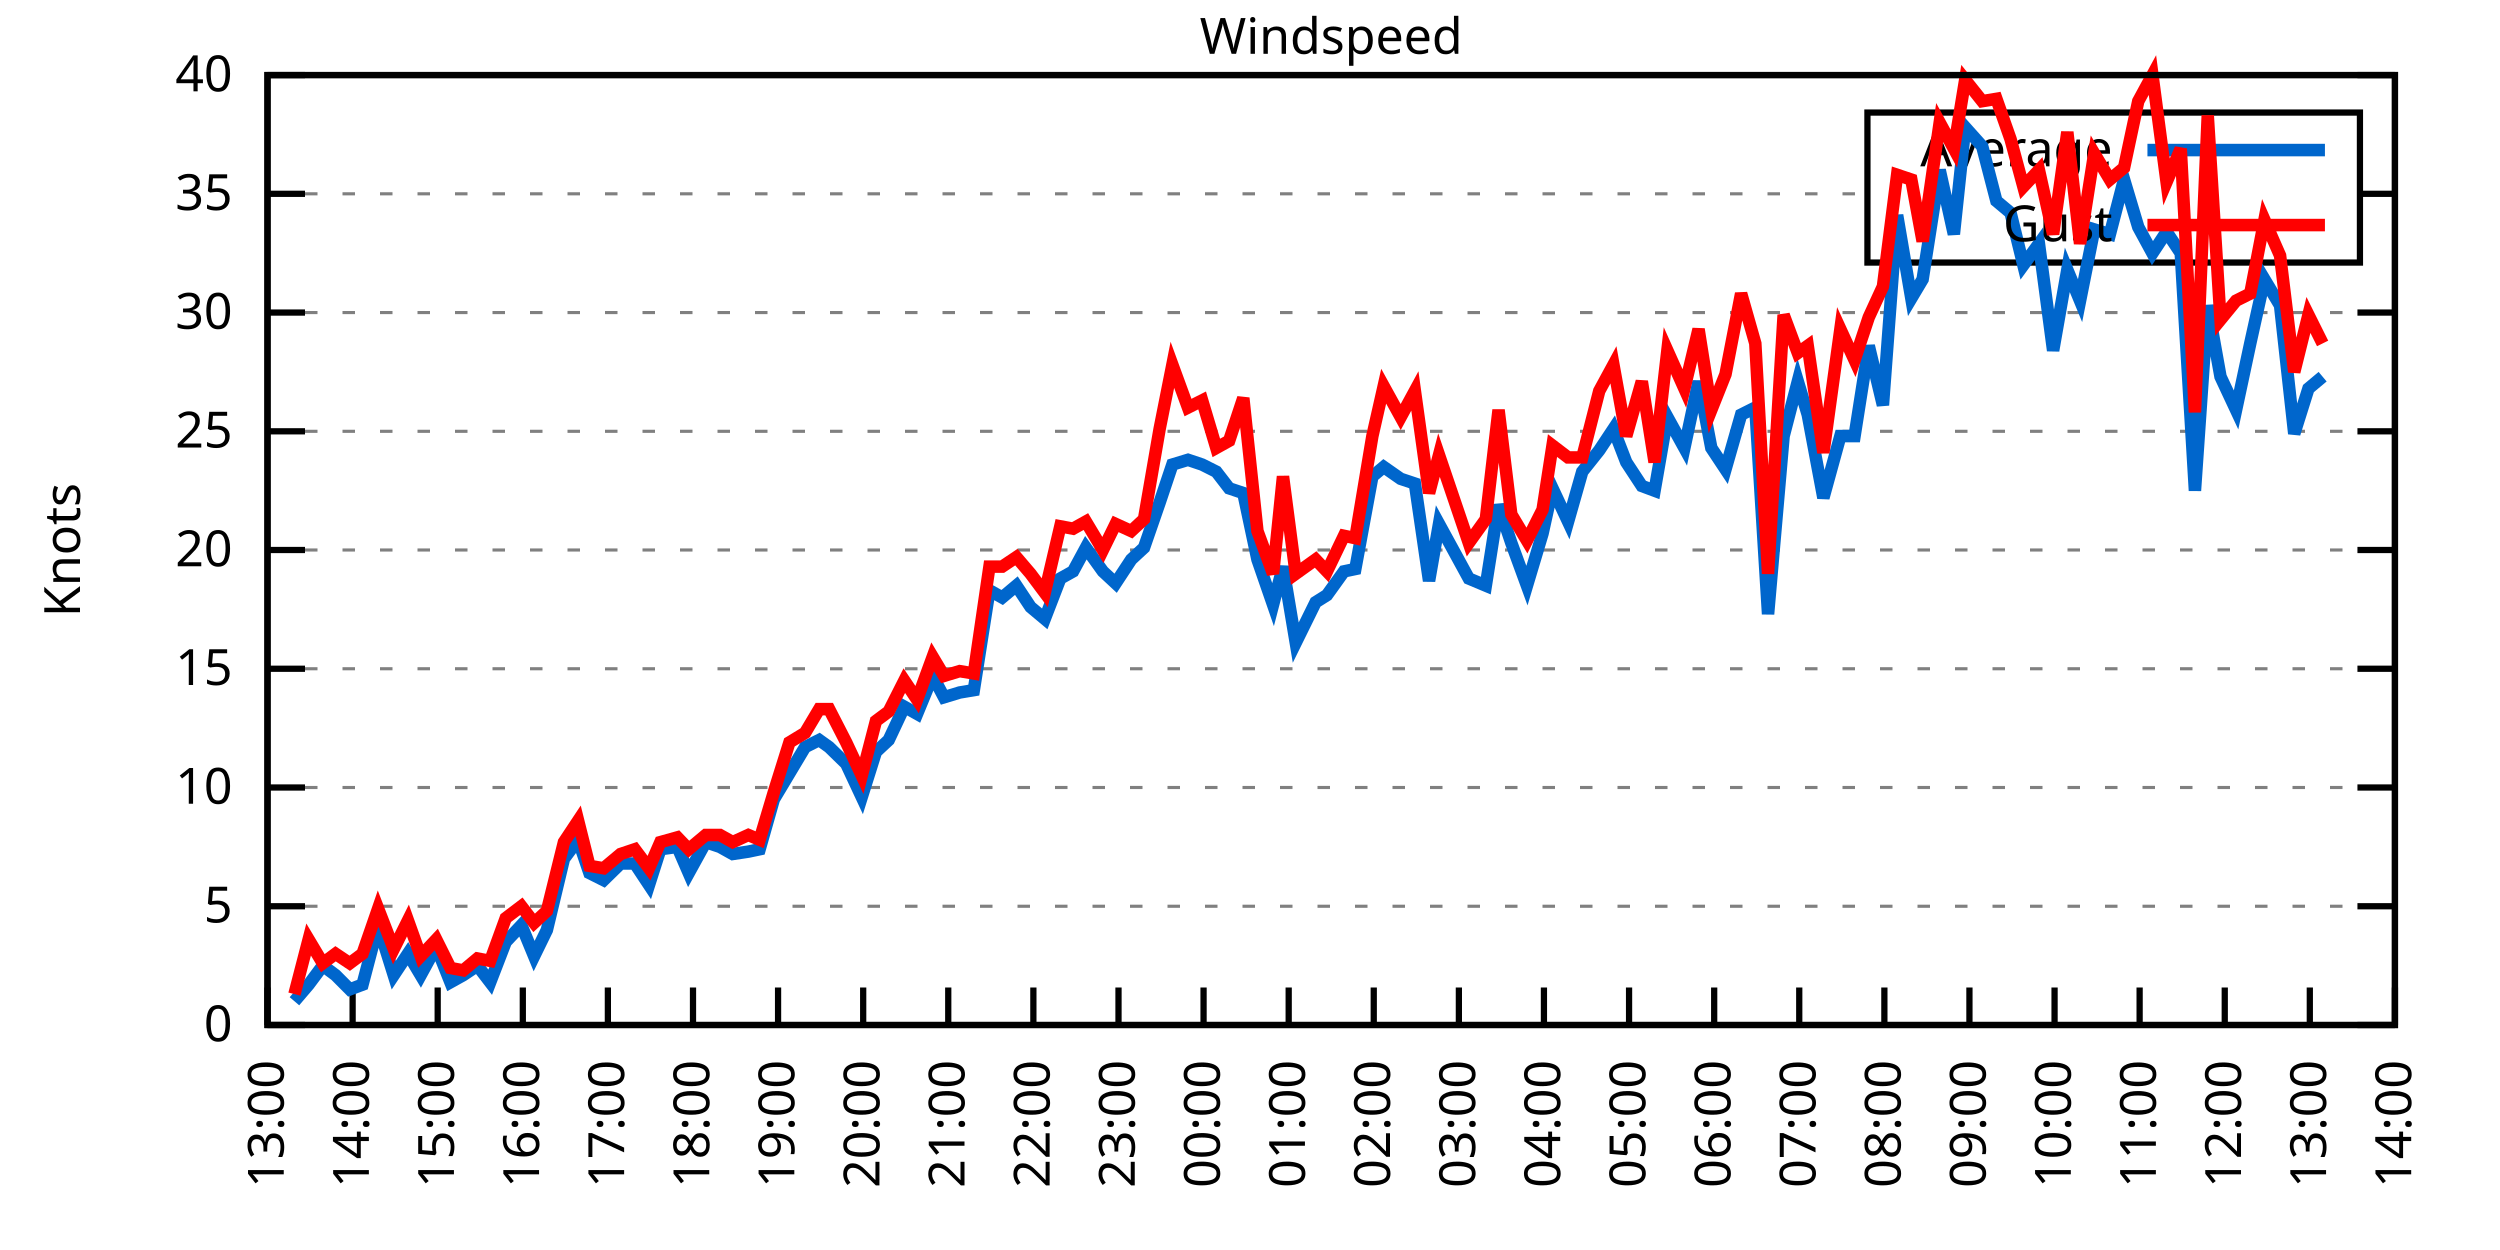
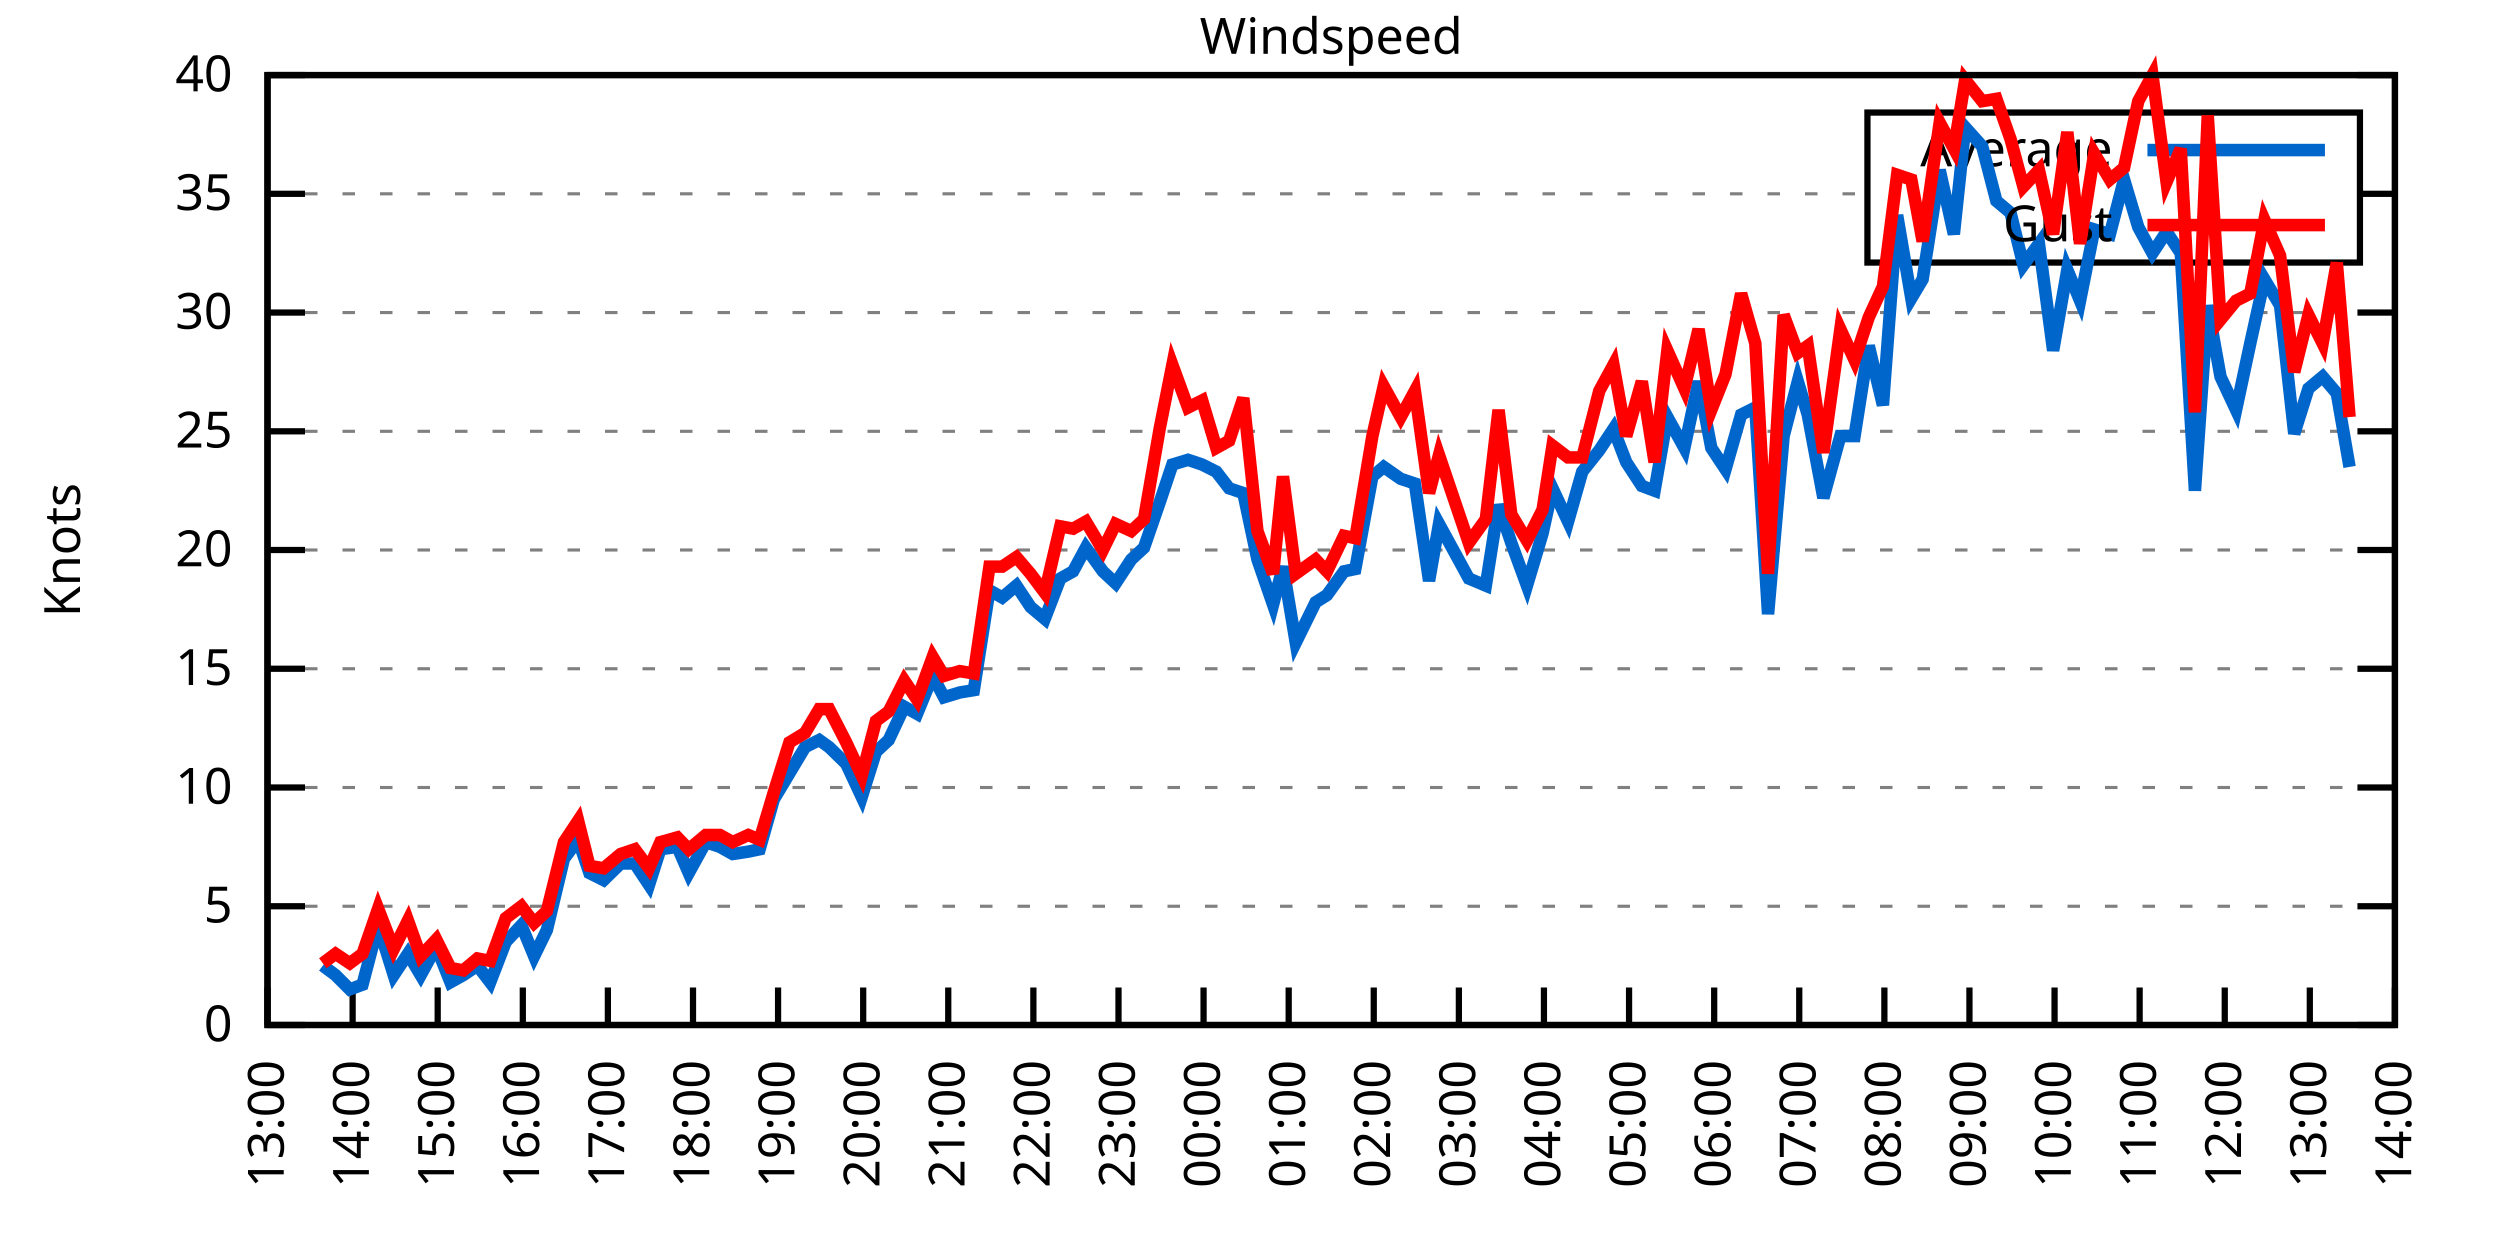
<svg xmlns="http://www.w3.org/2000/svg" xmlns:xlink="http://www.w3.org/1999/xlink" width="400" height="200" viewBox="0 0 400 200">
  <g id="gnuplot_canvas">
    <rect x="0" y="0" width="400" height="200" fill="none" />
    <defs>
      <circle id="gpDot" r="0.5" stroke-width="0.5" stroke="currentColor" />
      <path id="gpPt0" stroke-width="0.333" stroke="currentColor" d="M-1,0 h2 M0,-1 v2" />
      <path id="gpPt1" stroke-width="0.333" stroke="currentColor" d="M-1,-1 L1,1 M1,-1 L-1,1" />
      <path id="gpPt2" stroke-width="0.333" stroke="currentColor" d="M-1,0 L1,0 M0,-1 L0,1 M-1,-1 L1,1 M-1,1 L1,-1" />
      <rect id="gpPt3" stroke-width="0.333" stroke="currentColor" x="-1" y="-1" width="2" height="2" />
      <rect id="gpPt4" stroke-width="0.333" stroke="currentColor" fill="currentColor" x="-1" y="-1" width="2" height="2" />
      <circle id="gpPt5" stroke-width="0.333" stroke="currentColor" cx="0" cy="0" r="1" />
      <use xlink:href="#gpPt5" id="gpPt6" fill="currentColor" stroke="none" />
      <path id="gpPt7" stroke-width="0.333" stroke="currentColor" d="M0,-1.33 L-1.33,0.67 L1.33,0.67 z" />
      <use xlink:href="#gpPt7" id="gpPt8" fill="currentColor" stroke="none" />
      <use xlink:href="#gpPt7" id="gpPt9" stroke="currentColor" transform="rotate(180)" />
      <use xlink:href="#gpPt9" id="gpPt10" fill="currentColor" stroke="none" />
      <use xlink:href="#gpPt3" id="gpPt11" stroke="currentColor" transform="rotate(45)" />
      <use xlink:href="#gpPt11" id="gpPt12" fill="currentColor" stroke="none" />
      <path id="gpPt13" stroke-width="0.333" stroke="currentColor" d="M0,1.330 L1.265,0.411 L0.782,-1.067 L-0.782,-1.076 L-1.265,0.411 z" />
      <use xlink:href="#gpPt13" id="gpPt14" fill="currentColor" stroke="none" />
      <filter id="textbox" filterUnits="objectBoundingBox" x="0" y="0" height="1" width="1">
        <feFlood flood-color="white" flood-opacity="1" result="bgnd" />
        <feComposite in="SourceGraphic" in2="bgnd" operator="atop" />
      </filter>
      <filter id="greybox" filterUnits="objectBoundingBox" x="0" y="0" height="1" width="1">
        <feFlood flood-color="lightgrey" flood-opacity="1" result="grey" />
        <feComposite in="SourceGraphic" in2="grey" operator="atop" />
      </filter>
    </defs>
    <g fill="none" color="white" stroke="currentColor" stroke-width="1.00" stroke-linecap="butt" stroke-linejoin="miter">
</g>
    <g fill="none" color="black" stroke="currentColor" stroke-width="1.00" stroke-linecap="butt" stroke-linejoin="miter">
      <g stroke="none" shape-rendering="crispEdges">
        <polygon fill="rgb(255, 255, 255)" points="42.80,164.00 383.18,164.00 383.18,12.02 42.80,12.02 " />
      </g>
    </g>
    <g fill="none" color="black" stroke="currentColor" stroke-width="1.00" stroke-linecap="butt" stroke-linejoin="miter">
</g>
    <g fill="none" color="black" stroke="black" stroke-width="0.50" stroke-linecap="butt" stroke-linejoin="miter">
</g>
    <g fill="none" color="gray" stroke="currentColor" stroke-width="0.50" stroke-linecap="butt" stroke-linejoin="miter">
      <path stroke="gray" stroke-dasharray="2,4" class="gridline" d="M42.80,164.00 L383.19,164.00  " />
    </g>
    <g fill="none" color="gray" stroke="gray" stroke-width="1.00" stroke-linecap="butt" stroke-linejoin="miter">
</g>
    <g fill="none" color="black" stroke="currentColor" stroke-width="1.00" stroke-linecap="butt" stroke-linejoin="miter">
      <path stroke="black" d="M42.80,164.00 L48.80,164.00 M383.19,164.00 L377.19,164.00  " />
      <g transform="translate(37.20,166.60)" stroke="none" fill="black" font-family="Sans" font-size="8.00" text-anchor="end">
        <text>
          <tspan font-family="Sans"> 0</tspan>
        </text>
      </g>
    </g>
    <g fill="none" color="black" stroke="currentColor" stroke-width="1.00" stroke-linecap="butt" stroke-linejoin="miter">
</g>
    <g fill="none" color="black" stroke="black" stroke-width="0.50" stroke-linecap="butt" stroke-linejoin="miter">
</g>
    <g fill="none" color="gray" stroke="currentColor" stroke-width="0.50" stroke-linecap="butt" stroke-linejoin="miter">
      <path stroke="gray" stroke-dasharray="2,4" class="gridline" d="M42.80,145.00 L383.19,145.00  " />
    </g>
    <g fill="none" color="gray" stroke="gray" stroke-width="1.00" stroke-linecap="butt" stroke-linejoin="miter">
</g>
    <g fill="none" color="black" stroke="currentColor" stroke-width="1.00" stroke-linecap="butt" stroke-linejoin="miter">
      <path stroke="black" d="M42.80,145.00 L48.80,145.00 M383.19,145.00 L377.19,145.00  " />
      <g transform="translate(37.20,147.60)" stroke="none" fill="black" font-family="Sans" font-size="8.00" text-anchor="end">
        <text>
          <tspan font-family="Sans"> 5</tspan>
        </text>
      </g>
    </g>
    <g fill="none" color="black" stroke="currentColor" stroke-width="1.00" stroke-linecap="butt" stroke-linejoin="miter">
</g>
    <g fill="none" color="black" stroke="black" stroke-width="0.50" stroke-linecap="butt" stroke-linejoin="miter">
</g>
    <g fill="none" color="gray" stroke="currentColor" stroke-width="0.50" stroke-linecap="butt" stroke-linejoin="miter">
      <path stroke="gray" stroke-dasharray="2,4" class="gridline" d="M42.80,126.00 L383.19,126.00  " />
    </g>
    <g fill="none" color="gray" stroke="gray" stroke-width="1.00" stroke-linecap="butt" stroke-linejoin="miter">
</g>
    <g fill="none" color="black" stroke="currentColor" stroke-width="1.00" stroke-linecap="butt" stroke-linejoin="miter">
      <path stroke="black" d="M42.80,126.00 L48.80,126.00 M383.19,126.00 L377.19,126.00  " />
      <g transform="translate(37.20,128.60)" stroke="none" fill="black" font-family="Sans" font-size="8.00" text-anchor="end">
        <text>
          <tspan font-family="Sans"> 10</tspan>
        </text>
      </g>
    </g>
    <g fill="none" color="black" stroke="currentColor" stroke-width="1.00" stroke-linecap="butt" stroke-linejoin="miter">
</g>
    <g fill="none" color="black" stroke="black" stroke-width="0.50" stroke-linecap="butt" stroke-linejoin="miter">
</g>
    <g fill="none" color="gray" stroke="currentColor" stroke-width="0.50" stroke-linecap="butt" stroke-linejoin="miter">
      <path stroke="gray" stroke-dasharray="2,4" class="gridline" d="M42.80,107.00 L383.19,107.00  " />
    </g>
    <g fill="none" color="gray" stroke="gray" stroke-width="1.00" stroke-linecap="butt" stroke-linejoin="miter">
</g>
    <g fill="none" color="black" stroke="currentColor" stroke-width="1.00" stroke-linecap="butt" stroke-linejoin="miter">
      <path stroke="black" d="M42.80,107.00 L48.80,107.00 M383.19,107.00 L377.19,107.00  " />
      <g transform="translate(37.20,109.60)" stroke="none" fill="black" font-family="Sans" font-size="8.00" text-anchor="end">
        <text>
          <tspan font-family="Sans"> 15</tspan>
        </text>
      </g>
    </g>
    <g fill="none" color="black" stroke="currentColor" stroke-width="1.00" stroke-linecap="butt" stroke-linejoin="miter">
</g>
    <g fill="none" color="black" stroke="black" stroke-width="0.50" stroke-linecap="butt" stroke-linejoin="miter">
</g>
    <g fill="none" color="gray" stroke="currentColor" stroke-width="0.50" stroke-linecap="butt" stroke-linejoin="miter">
      <path stroke="gray" stroke-dasharray="2,4" class="gridline" d="M42.80,88.00 L383.19,88.00  " />
    </g>
    <g fill="none" color="gray" stroke="gray" stroke-width="1.00" stroke-linecap="butt" stroke-linejoin="miter">
</g>
    <g fill="none" color="black" stroke="currentColor" stroke-width="1.00" stroke-linecap="butt" stroke-linejoin="miter">
      <path stroke="black" d="M42.80,88.00 L48.80,88.00 M383.19,88.00 L377.19,88.00  " />
      <g transform="translate(37.20,90.60)" stroke="none" fill="black" font-family="Sans" font-size="8.00" text-anchor="end">
        <text>
          <tspan font-family="Sans"> 20</tspan>
        </text>
      </g>
    </g>
    <g fill="none" color="black" stroke="currentColor" stroke-width="1.00" stroke-linecap="butt" stroke-linejoin="miter">
</g>
    <g fill="none" color="black" stroke="black" stroke-width="0.50" stroke-linecap="butt" stroke-linejoin="miter">
</g>
    <g fill="none" color="gray" stroke="currentColor" stroke-width="0.50" stroke-linecap="butt" stroke-linejoin="miter">
      <path stroke="gray" stroke-dasharray="2,4" class="gridline" d="M42.80,69.01 L383.19,69.01  " />
    </g>
    <g fill="none" color="gray" stroke="gray" stroke-width="1.00" stroke-linecap="butt" stroke-linejoin="miter">
</g>
    <g fill="none" color="black" stroke="currentColor" stroke-width="1.00" stroke-linecap="butt" stroke-linejoin="miter">
      <path stroke="black" d="M42.80,69.01 L48.80,69.01 M383.19,69.01 L377.19,69.01  " />
      <g transform="translate(37.20,71.61)" stroke="none" fill="black" font-family="Sans" font-size="8.00" text-anchor="end">
        <text>
          <tspan font-family="Sans"> 25</tspan>
        </text>
      </g>
    </g>
    <g fill="none" color="black" stroke="currentColor" stroke-width="1.00" stroke-linecap="butt" stroke-linejoin="miter">
</g>
    <g fill="none" color="black" stroke="black" stroke-width="0.50" stroke-linecap="butt" stroke-linejoin="miter">
</g>
    <g fill="none" color="gray" stroke="currentColor" stroke-width="0.50" stroke-linecap="butt" stroke-linejoin="miter">
      <path stroke="gray" stroke-dasharray="2,4" class="gridline" d="M42.80,50.01 L383.19,50.01  " />
    </g>
    <g fill="none" color="gray" stroke="gray" stroke-width="1.00" stroke-linecap="butt" stroke-linejoin="miter">
</g>
    <g fill="none" color="black" stroke="currentColor" stroke-width="1.00" stroke-linecap="butt" stroke-linejoin="miter">
      <path stroke="black" d="M42.80,50.01 L48.80,50.01 M383.19,50.01 L377.19,50.01  " />
      <g transform="translate(37.20,52.61)" stroke="none" fill="black" font-family="Sans" font-size="8.00" text-anchor="end">
        <text>
          <tspan font-family="Sans"> 30</tspan>
        </text>
      </g>
    </g>
    <g fill="none" color="black" stroke="currentColor" stroke-width="1.00" stroke-linecap="butt" stroke-linejoin="miter">
</g>
    <g fill="none" color="black" stroke="black" stroke-width="0.50" stroke-linecap="butt" stroke-linejoin="miter">
</g>
    <g fill="none" color="gray" stroke="currentColor" stroke-width="0.50" stroke-linecap="butt" stroke-linejoin="miter">
      <path stroke="gray" stroke-dasharray="2,4" class="gridline" d="M42.80,31.01 L298.79,31.01 M377.59,31.01 L383.19,31.01  " />
    </g>
    <g fill="none" color="gray" stroke="gray" stroke-width="1.00" stroke-linecap="butt" stroke-linejoin="miter">
</g>
    <g fill="none" color="black" stroke="currentColor" stroke-width="1.00" stroke-linecap="butt" stroke-linejoin="miter">
      <path stroke="black" d="M42.80,31.01 L48.80,31.01 M383.19,31.01 L377.19,31.01  " />
      <g transform="translate(37.20,33.61)" stroke="none" fill="black" font-family="Sans" font-size="8.00" text-anchor="end">
        <text>
          <tspan font-family="Sans"> 35</tspan>
        </text>
      </g>
    </g>
    <g fill="none" color="black" stroke="currentColor" stroke-width="1.00" stroke-linecap="butt" stroke-linejoin="miter">
</g>
    <g fill="none" color="black" stroke="black" stroke-width="0.50" stroke-linecap="butt" stroke-linejoin="miter">
</g>
    <g fill="none" color="gray" stroke="currentColor" stroke-width="0.50" stroke-linecap="butt" stroke-linejoin="miter">
      <path stroke="gray" stroke-dasharray="2,4" class="gridline" d="M42.80,12.01 L383.19,12.01  " />
    </g>
    <g fill="none" color="gray" stroke="gray" stroke-width="1.00" stroke-linecap="butt" stroke-linejoin="miter">
</g>
    <g fill="none" color="black" stroke="currentColor" stroke-width="1.00" stroke-linecap="butt" stroke-linejoin="miter">
      <path stroke="black" d="M42.80,12.01 L48.80,12.01 M383.19,12.01 L377.19,12.01  " />
      <g transform="translate(37.20,14.61)" stroke="none" fill="black" font-family="Sans" font-size="8.00" text-anchor="end">
        <text>
          <tspan font-family="Sans"> 40</tspan>
        </text>
      </g>
    </g>
    <g fill="none" color="black" stroke="currentColor" stroke-width="1.00" stroke-linecap="butt" stroke-linejoin="miter">
      <path stroke="black" d="M42.80,164.00 L42.80,158.00  " />
      <g transform="translate(45.40,169.60) rotate(270.00)" stroke="none" fill="black" font-family="Sans" font-size="8.00" text-anchor="end">
        <text>
          <tspan font-family="Sans">13:00</tspan>
        </text>
      </g>
    </g>
    <g fill="none" color="black" stroke="currentColor" stroke-width="1.00" stroke-linecap="butt" stroke-linejoin="miter">
      <path stroke="black" d="M56.42,164.00 L56.42,158.00  " />
      <g transform="translate(59.02,169.60) rotate(270.00)" stroke="none" fill="black" font-family="Sans" font-size="8.00" text-anchor="end">
        <text>
          <tspan font-family="Sans">14:00</tspan>
        </text>
      </g>
    </g>
    <g fill="none" color="black" stroke="currentColor" stroke-width="1.00" stroke-linecap="butt" stroke-linejoin="miter">
      <path stroke="black" d="M70.03,164.00 L70.03,158.00  " />
      <g transform="translate(72.63,169.60) rotate(270.00)" stroke="none" fill="black" font-family="Sans" font-size="8.00" text-anchor="end">
        <text>
          <tspan font-family="Sans">15:00</tspan>
        </text>
      </g>
    </g>
    <g fill="none" color="black" stroke="currentColor" stroke-width="1.00" stroke-linecap="butt" stroke-linejoin="miter">
      <path stroke="black" d="M83.65,164.00 L83.65,158.00  " />
      <g transform="translate(86.25,169.60) rotate(270.00)" stroke="none" fill="black" font-family="Sans" font-size="8.00" text-anchor="end">
        <text>
          <tspan font-family="Sans">16:00</tspan>
        </text>
      </g>
    </g>
    <g fill="none" color="black" stroke="currentColor" stroke-width="1.00" stroke-linecap="butt" stroke-linejoin="miter">
      <path stroke="black" d="M97.26,164.00 L97.26,158.00  " />
      <g transform="translate(99.86,169.60) rotate(270.00)" stroke="none" fill="black" font-family="Sans" font-size="8.00" text-anchor="end">
        <text>
          <tspan font-family="Sans">17:00</tspan>
        </text>
      </g>
    </g>
    <g fill="none" color="black" stroke="currentColor" stroke-width="1.00" stroke-linecap="butt" stroke-linejoin="miter">
      <path stroke="black" d="M110.88,164.00 L110.88,158.00  " />
      <g transform="translate(113.48,169.60) rotate(270.00)" stroke="none" fill="black" font-family="Sans" font-size="8.00" text-anchor="end">
        <text>
          <tspan font-family="Sans">18:00</tspan>
        </text>
      </g>
    </g>
    <g fill="none" color="black" stroke="currentColor" stroke-width="1.00" stroke-linecap="butt" stroke-linejoin="miter">
      <path stroke="black" d="M124.49,164.00 L124.49,158.00  " />
      <g transform="translate(127.09,169.60) rotate(270.00)" stroke="none" fill="black" font-family="Sans" font-size="8.00" text-anchor="end">
        <text>
          <tspan font-family="Sans">19:00</tspan>
        </text>
      </g>
    </g>
    <g fill="none" color="black" stroke="currentColor" stroke-width="1.00" stroke-linecap="butt" stroke-linejoin="miter">
      <path stroke="black" d="M138.11,164.00 L138.11,158.00  " />
      <g transform="translate(140.71,169.60) rotate(270.00)" stroke="none" fill="black" font-family="Sans" font-size="8.00" text-anchor="end">
        <text>
          <tspan font-family="Sans">20:00</tspan>
        </text>
      </g>
    </g>
    <g fill="none" color="black" stroke="currentColor" stroke-width="1.00" stroke-linecap="butt" stroke-linejoin="miter">
      <path stroke="black" d="M151.72,164.00 L151.72,158.00  " />
      <g transform="translate(154.32,169.60) rotate(270.00)" stroke="none" fill="black" font-family="Sans" font-size="8.00" text-anchor="end">
        <text>
          <tspan font-family="Sans">21:00</tspan>
        </text>
      </g>
    </g>
    <g fill="none" color="black" stroke="currentColor" stroke-width="1.00" stroke-linecap="butt" stroke-linejoin="miter">
      <path stroke="black" d="M165.34,164.00 L165.34,158.00  " />
      <g transform="translate(167.94,169.60) rotate(270.00)" stroke="none" fill="black" font-family="Sans" font-size="8.00" text-anchor="end">
        <text>
          <tspan font-family="Sans">22:00</tspan>
        </text>
      </g>
    </g>
    <g fill="none" color="black" stroke="currentColor" stroke-width="1.00" stroke-linecap="butt" stroke-linejoin="miter">
      <path stroke="black" d="M178.96,164.00 L178.96,158.00  " />
      <g transform="translate(181.56,169.60) rotate(270.00)" stroke="none" fill="black" font-family="Sans" font-size="8.00" text-anchor="end">
        <text>
          <tspan font-family="Sans">23:00</tspan>
        </text>
      </g>
    </g>
    <g fill="none" color="black" stroke="currentColor" stroke-width="1.00" stroke-linecap="butt" stroke-linejoin="miter">
      <path stroke="black" d="M192.57,164.00 L192.57,158.00  " />
      <g transform="translate(195.17,169.60) rotate(270.00)" stroke="none" fill="black" font-family="Sans" font-size="8.00" text-anchor="end">
        <text>
          <tspan font-family="Sans">00:00</tspan>
        </text>
      </g>
    </g>
    <g fill="none" color="black" stroke="currentColor" stroke-width="1.00" stroke-linecap="butt" stroke-linejoin="miter">
      <path stroke="black" d="M206.19,164.00 L206.19,158.00  " />
      <g transform="translate(208.79,169.60) rotate(270.00)" stroke="none" fill="black" font-family="Sans" font-size="8.00" text-anchor="end">
        <text>
          <tspan font-family="Sans">01:00</tspan>
        </text>
      </g>
    </g>
    <g fill="none" color="black" stroke="currentColor" stroke-width="1.00" stroke-linecap="butt" stroke-linejoin="miter">
      <path stroke="black" d="M219.80,164.00 L219.80,158.00  " />
      <g transform="translate(222.40,169.60) rotate(270.00)" stroke="none" fill="black" font-family="Sans" font-size="8.00" text-anchor="end">
        <text>
          <tspan font-family="Sans">02:00</tspan>
        </text>
      </g>
    </g>
    <g fill="none" color="black" stroke="currentColor" stroke-width="1.00" stroke-linecap="butt" stroke-linejoin="miter">
      <path stroke="black" d="M233.42,164.00 L233.42,158.00  " />
      <g transform="translate(236.02,169.60) rotate(270.00)" stroke="none" fill="black" font-family="Sans" font-size="8.00" text-anchor="end">
        <text>
          <tspan font-family="Sans">03:00</tspan>
        </text>
      </g>
    </g>
    <g fill="none" color="black" stroke="currentColor" stroke-width="1.00" stroke-linecap="butt" stroke-linejoin="miter">
      <path stroke="black" d="M247.03,164.00 L247.03,158.00  " />
      <g transform="translate(249.63,169.60) rotate(270.00)" stroke="none" fill="black" font-family="Sans" font-size="8.00" text-anchor="end">
        <text>
          <tspan font-family="Sans">04:00</tspan>
        </text>
      </g>
    </g>
    <g fill="none" color="black" stroke="currentColor" stroke-width="1.00" stroke-linecap="butt" stroke-linejoin="miter">
      <path stroke="black" d="M260.65,164.00 L260.65,158.00  " />
      <g transform="translate(263.25,169.60) rotate(270.00)" stroke="none" fill="black" font-family="Sans" font-size="8.00" text-anchor="end">
        <text>
          <tspan font-family="Sans">05:00</tspan>
        </text>
      </g>
    </g>
    <g fill="none" color="black" stroke="currentColor" stroke-width="1.00" stroke-linecap="butt" stroke-linejoin="miter">
      <path stroke="black" d="M274.27,164.00 L274.27,158.00  " />
      <g transform="translate(276.87,169.60) rotate(270.00)" stroke="none" fill="black" font-family="Sans" font-size="8.00" text-anchor="end">
        <text>
          <tspan font-family="Sans">06:00</tspan>
        </text>
      </g>
    </g>
    <g fill="none" color="black" stroke="currentColor" stroke-width="1.00" stroke-linecap="butt" stroke-linejoin="miter">
      <path stroke="black" d="M287.88,164.00 L287.88,158.00  " />
      <g transform="translate(290.48,169.60) rotate(270.00)" stroke="none" fill="black" font-family="Sans" font-size="8.00" text-anchor="end">
        <text>
          <tspan font-family="Sans">07:00</tspan>
        </text>
      </g>
    </g>
    <g fill="none" color="black" stroke="currentColor" stroke-width="1.00" stroke-linecap="butt" stroke-linejoin="miter">
      <path stroke="black" d="M301.50,164.00 L301.50,158.00  " />
      <g transform="translate(304.10,169.60) rotate(270.00)" stroke="none" fill="black" font-family="Sans" font-size="8.00" text-anchor="end">
        <text>
          <tspan font-family="Sans">08:00</tspan>
        </text>
      </g>
    </g>
    <g fill="none" color="black" stroke="currentColor" stroke-width="1.00" stroke-linecap="butt" stroke-linejoin="miter">
      <path stroke="black" d="M315.11,164.00 L315.11,158.00  " />
      <g transform="translate(317.71,169.60) rotate(270.00)" stroke="none" fill="black" font-family="Sans" font-size="8.00" text-anchor="end">
        <text>
          <tspan font-family="Sans">09:00</tspan>
        </text>
      </g>
    </g>
    <g fill="none" color="black" stroke="currentColor" stroke-width="1.00" stroke-linecap="butt" stroke-linejoin="miter">
      <path stroke="black" d="M328.73,164.00 L328.73,158.00  " />
      <g transform="translate(331.33,169.60) rotate(270.00)" stroke="none" fill="black" font-family="Sans" font-size="8.00" text-anchor="end">
        <text>
          <tspan font-family="Sans">10:00</tspan>
        </text>
      </g>
    </g>
    <g fill="none" color="black" stroke="currentColor" stroke-width="1.00" stroke-linecap="butt" stroke-linejoin="miter">
      <path stroke="black" d="M342.34,164.00 L342.34,158.00  " />
      <g transform="translate(344.94,169.60) rotate(270.00)" stroke="none" fill="black" font-family="Sans" font-size="8.00" text-anchor="end">
        <text>
          <tspan font-family="Sans">11:00</tspan>
        </text>
      </g>
    </g>
    <g fill="none" color="black" stroke="currentColor" stroke-width="1.00" stroke-linecap="butt" stroke-linejoin="miter">
      <path stroke="black" d="M355.96,164.00 L355.96,158.00  " />
      <g transform="translate(358.56,169.60) rotate(270.00)" stroke="none" fill="black" font-family="Sans" font-size="8.00" text-anchor="end">
        <text>
          <tspan font-family="Sans">12:00</tspan>
        </text>
      </g>
    </g>
    <g fill="none" color="black" stroke="currentColor" stroke-width="1.00" stroke-linecap="butt" stroke-linejoin="miter">
      <path stroke="black" d="M369.57,164.00 L369.57,158.00  " />
      <g transform="translate(372.17,169.60) rotate(270.00)" stroke="none" fill="black" font-family="Sans" font-size="8.00" text-anchor="end">
        <text>
          <tspan font-family="Sans">13:00</tspan>
        </text>
      </g>
    </g>
    <g fill="none" color="black" stroke="currentColor" stroke-width="1.00" stroke-linecap="butt" stroke-linejoin="miter">
      <path stroke="black" d="M383.19,164.00 L383.19,158.00  " />
      <g transform="translate(385.79,169.60) rotate(270.00)" stroke="none" fill="black" font-family="Sans" font-size="8.00" text-anchor="end">
        <text>
          <tspan font-family="Sans">14:00</tspan>
        </text>
      </g>
    </g>
    <g fill="none" color="black" stroke="currentColor" stroke-width="1.00" stroke-linecap="butt" stroke-linejoin="miter">
</g>
    <g fill="none" color="black" stroke="currentColor" stroke-width="1.00" stroke-linecap="butt" stroke-linejoin="miter">
      <path stroke="black" d="M42.80,12.01 L42.80,164.00 L383.19,164.00 L383.19,12.01 L42.80,12.01 Z  " />
    </g>
    <g fill="none" color="black" stroke="currentColor" stroke-width="1.00" stroke-linecap="butt" stroke-linejoin="miter">
</g>
    <g fill="none" color="black" stroke="currentColor" stroke-width="1.00" stroke-linecap="butt" stroke-linejoin="miter">
      <path stroke="black" d="M298.79,42.01 L298.79,18.01 L377.59,18.01 L377.59,42.01 L298.79,42.01 Z  " />
    </g>
    <g id="Windspeed_plot_1">
      <g fill="none" color="white" stroke="black" stroke-width="2.00" stroke-linecap="butt" stroke-linejoin="miter">
</g>
      <g fill="none" color="black" stroke="currentColor" stroke-width="2.00" stroke-linecap="butt" stroke-linejoin="miter">
        <g transform="translate(337.99,26.61)" stroke="none" fill="black" font-family="Sans" font-size="8.00" text-anchor="end">
          <text>
            <tspan font-family="Sans">Average</tspan>
          </text>
        </g>
      </g>
      <g fill="none" color="black" stroke="currentColor" stroke-width="2.00" stroke-linecap="butt" stroke-linejoin="miter">
-         <path stroke="rgb(  0, 102, 204)" d="M343.59,24.01 L371.99,24.01 M47.11,160.20 L49.38,157.54 L51.65,154.50 L53.69,156.02 L55.96,158.30 L58.00,157.54   L60.50,148.04 L63.00,156.02 L65.27,152.60 L67.31,156.02 L69.80,151.46 L72.07,157.16 L74.12,156.02 L76.39,154.50   L78.43,157.16 L80.92,150.70 L83.42,148.04 L85.46,152.98 L87.50,148.80 L90.23,137.40 L92.50,134.36 L94.31,139.68   L96.58,140.82 L99.30,138.16 L101.57,138.16 L103.84,141.58 L105.66,135.88 L108.38,135.50 L110.20,139.68 L112.92,134.74   L115.19,135.50 L117.23,136.64 L119.73,136.26 L121.54,135.88 L123.81,127.90 L126.31,123.72 L128.81,119.54 L131.07,118.40   L132.66,119.54 L135.39,122.20 L137.88,127.52 L140.15,120.30 L142.19,118.40 L144.69,113.08 L146.73,114.22 L149.23,108.14   L151.04,111.56 L153.54,110.80 L155.81,110.42 L158.31,94.46 L160.35,95.60 L162.62,93.70 L164.89,97.12 L167.16,99.02   L169.65,92.56 L171.69,91.42 L173.74,87.63 L176.46,91.42 L178.50,93.32 L181.00,89.52 L183.04,87.63 L185.54,80.41   L187.58,74.33 L190.08,73.57 L192.34,74.33 L194.61,75.47 L196.66,78.13 L198.93,78.89 L201.19,89.52 L203.69,96.74   L205.28,90.66 L207.32,102.82 L210.50,96.36 L212.31,95.22 L215.04,91.42 L216.85,91.04 L219.58,76.23 L221.39,74.71   L224.11,76.61 L226.38,77.37 L228.65,92.94 L230.24,83.83 L235.01,92.56 L237.73,93.70 L239.77,80.79 L241.81,86.87   L244.31,93.70 L246.81,85.35 L248.40,78.13 L250.89,83.45 L253.16,75.47 L255.88,72.05 L258.15,68.63 L260.20,73.95   L262.69,77.75 L264.73,78.51 L266.78,66.73 L269.50,71.67 L271.77,61.03 L273.81,71.67 L276.08,75.09 L278.58,66.35   L280.85,65.21 L282.89,98.26 L285.38,69.77 L287.65,61.03 L289.24,66.35 L291.74,79.65 L294.46,69.77 L296.73,69.77   L299.00,55.33 L301.27,64.83 L303.54,34.43 L305.81,47.73 L307.62,44.69 L310.35,27.21 L312.62,37.47 L314.43,20.37   L317.15,23.41 L319.42,32.15 L321.69,34.05 L323.74,42.41 L326.23,38.99 L328.50,56.09 L330.77,43.17 L332.81,48.11   L335.08,36.71 L337.58,37.47 L339.85,28.73 L342.12,36.33 L344.39,40.51 L346.65,37.09 L348.92,40.51 L351.19,78.51   L353.24,48.87 L355.28,60.27 L357.77,65.59 L360.04,54.95 L362.31,44.69 L364.81,48.87 L367.08,69.39 L369.35,62.17   L371.62,60.27  " />
+         <path stroke="rgb(  0, 102, 204)" d="M343.59,24.01 L371.99,24.01 M51.65,154.50 L53.69,156.02 L55.96,158.30 L58.00,157.54 L60.50,148.04 L63.00,156.02   L65.27,152.60 L67.31,156.02 L69.80,151.46 L72.07,157.16 L74.12,156.02 L76.39,154.50 L78.43,157.16 L80.92,150.70   L83.42,148.04 L85.46,152.98 L87.50,148.80 L90.23,137.40 L92.50,134.36 L94.31,139.68 L96.58,140.82 L99.30,138.16   L101.57,138.16 L103.84,141.58 L105.66,135.88 L108.38,135.50 L110.20,139.68 L112.92,134.74 L115.19,135.50 L117.23,136.64   L119.73,136.26 L121.54,135.88 L123.81,127.90 L126.31,123.72 L128.81,119.54 L131.07,118.40 L132.66,119.54 L135.39,122.20   L137.88,127.52 L140.15,120.30 L142.19,118.40 L144.69,113.08 L146.73,114.22 L149.23,108.14 L151.04,111.56 L153.54,110.80   L155.81,110.42 L158.31,94.46 L160.35,95.60 L162.62,93.70 L164.89,97.12 L167.16,99.02 L169.65,92.56 L171.69,91.42   L173.74,87.63 L176.46,91.42 L178.50,93.32 L181.00,89.52 L183.04,87.63 L185.54,80.41 L187.58,74.33 L190.08,73.57   L192.34,74.33 L194.61,75.47 L196.66,78.13 L198.93,78.89 L201.19,89.52 L203.69,96.74 L205.28,90.66 L207.32,102.82   L210.50,96.36 L212.31,95.22 L215.04,91.42 L216.85,91.04 L219.58,76.23 L221.39,74.71 L224.11,76.61 L226.38,77.37   L228.65,92.94 L230.24,83.83 L235.01,92.56 L237.73,93.70 L239.77,80.79 L241.81,86.87 L244.31,93.70 L246.81,85.35   L248.40,78.13 L250.89,83.45 L253.16,75.47 L255.88,72.05 L258.15,68.63 L260.20,73.95 L262.69,77.75 L264.73,78.51   L266.78,66.73 L269.50,71.67 L271.77,61.03 L273.81,71.67 L276.08,75.09 L278.58,66.35 L280.85,65.21 L282.89,98.26   L285.38,69.77 L287.65,61.03 L289.24,66.35 L291.74,79.65 L294.46,69.77 L296.73,69.77 L299.00,55.33 L301.27,64.83   L303.54,34.43 L305.81,47.73 L307.62,44.69 L310.35,27.21 L312.62,37.47 L314.43,20.37 L317.15,23.41 L319.42,32.15   L321.69,34.05 L323.74,42.41 L326.23,38.99 L328.50,56.09 L330.77,43.17 L332.81,48.11 L335.08,36.71 L337.58,37.47   L339.85,28.73 L342.12,36.33 L344.39,40.51 L346.65,37.09 L348.92,40.51 L351.19,78.51 L353.24,48.87 L355.28,60.27   L357.77,65.59 L360.04,54.95 L362.31,44.69 L364.81,48.87 L367.08,69.39 L369.35,62.17 L371.62,60.27 L373.89,62.93   L375.93,74.71  " />
      </g>
    </g>
    <g id="Windspeed_plot_2">
      <g fill="none" color="black" stroke="currentColor" stroke-width="2.00" stroke-linecap="butt" stroke-linejoin="miter">
        <g transform="translate(337.99,38.61)" stroke="none" fill="black" font-family="Sans" font-size="8.00" text-anchor="end">
          <text>
            <tspan font-family="Sans">Gust</tspan>
          </text>
        </g>
      </g>
      <g fill="none" color="black" stroke="currentColor" stroke-width="2.00" stroke-linecap="butt" stroke-linejoin="miter">
-         <path stroke="rgb(255,   0,   0)" d="M343.59,36.01 L371.99,36.01 M47.11,159.06 L49.38,150.32 L51.65,154.12 L53.69,152.60 L55.96,154.12 L58.00,152.60   L60.50,145.38 L63.00,151.84 L65.27,147.28 L67.31,152.98 L69.80,150.32 L72.07,154.88 L74.12,155.26 L76.39,153.36   L78.43,153.74 L80.92,146.90 L83.42,145.00 L85.46,147.66 L87.50,145.76 L90.23,134.74 L92.50,131.32 L94.31,138.54   L96.58,138.92 L99.30,136.64 L101.57,135.88 L103.84,138.92 L105.66,134.74 L108.38,133.98 L110.20,135.88 L112.92,133.60   L115.19,133.60 L117.23,134.74 L119.73,133.60 L121.54,134.36 L123.81,126.76 L126.31,118.78 L128.81,117.26 L131.07,113.46   L132.66,113.46 L135.39,118.78 L137.88,124.10 L140.15,115.36 L142.19,113.84 L144.69,108.90 L146.73,111.94 L149.23,105.10   L151.04,108.14 L153.54,107.38 L155.81,107.76 L158.31,90.66 L160.35,90.66 L162.62,89.14 L164.89,91.80 L167.16,94.84   L169.65,84.21 L171.69,84.59 L173.74,83.45 L176.46,88.00 L178.50,83.83 L181.00,84.97 L183.04,83.07 L185.54,68.63   L187.58,58.37 L190.08,65.21 L192.34,64.07 L194.61,71.67 L196.66,70.53 L198.93,63.69 L201.19,84.97 L203.69,91.80   L205.28,76.23 L207.32,91.80 L210.50,89.52 L212.31,91.42 L215.04,85.73 L216.85,86.11 L219.58,69.77 L221.39,61.79   L224.11,66.73 L226.38,62.55 L228.65,78.89 L230.24,72.81 L235.01,86.87 L237.73,83.07 L239.77,65.59 L241.81,82.31   L244.31,86.49 L246.81,81.55 L248.40,71.29 L250.89,73.19 L253.16,73.19 L255.88,62.55 L258.15,58.37 L260.20,69.77   L262.69,61.03 L264.73,73.95 L266.78,56.09 L269.50,62.17 L271.77,52.67 L273.81,65.59 L276.08,59.89 L278.58,46.97   L280.85,54.95 L282.89,91.80 L285.38,50.39 L287.65,56.47 L289.24,55.33 L291.74,72.43 L294.46,52.67 L296.73,57.61   L299.00,50.77 L301.27,45.83 L303.54,27.97 L305.81,28.73 L307.62,38.61 L310.35,19.61 L312.62,23.79 L314.43,12.77   L317.15,16.19 L319.42,15.81 L321.69,22.27 L323.74,29.87 L326.23,27.21 L328.50,37.47 L330.77,21.13 L332.81,38.99   L335.08,24.55 L337.58,28.73 L339.85,26.83 L342.12,16.19 L344.39,12.01 L346.65,29.11 L348.92,23.79 L351.19,65.97   L353.24,18.47 L355.28,51.15 L357.77,48.11 L360.04,46.97 L362.31,35.19 L364.81,40.89 L367.08,59.51 L369.35,50.39   L371.62,54.95  " />
+         <path stroke="rgb(255,   0,   0)" d="M343.59,36.01 L371.99,36.01 M51.65,154.12 L53.69,152.60 L55.96,154.12 L58.00,152.60 L60.50,145.38 L63.00,151.84   L65.27,147.28 L67.31,152.98 L69.80,150.32 L72.07,154.88 L74.12,155.26 L76.39,153.36 L78.43,153.74 L80.92,146.90   L83.42,145.00 L85.46,147.66 L87.50,145.76 L90.23,134.74 L92.50,131.32 L94.31,138.54 L96.58,138.92 L99.30,136.64   L101.57,135.88 L103.84,138.92 L105.66,134.74 L108.38,133.98 L110.20,135.88 L112.92,133.60 L115.19,133.60 L117.23,134.74   L119.73,133.60 L121.54,134.36 L123.81,126.76 L126.31,118.78 L128.81,117.26 L131.07,113.46 L132.66,113.46 L135.39,118.78   L137.88,124.10 L140.15,115.36 L142.19,113.84 L144.69,108.90 L146.73,111.94 L149.23,105.10 L151.04,108.14 L153.54,107.38   L155.81,107.76 L158.31,90.66 L160.35,90.66 L162.62,89.14 L164.89,91.80 L167.16,94.84 L169.65,84.21 L171.69,84.59   L173.74,83.45 L176.46,88.00 L178.50,83.83 L181.00,84.97 L183.04,83.07 L185.54,68.63 L187.58,58.37 L190.08,65.21   L192.34,64.07 L194.61,71.67 L196.66,70.53 L198.93,63.69 L201.19,84.97 L203.69,91.80 L205.28,76.23 L207.32,91.80   L210.50,89.52 L212.31,91.42 L215.04,85.73 L216.85,86.11 L219.58,69.77 L221.39,61.79 L224.11,66.73 L226.38,62.55   L228.65,78.89 L230.24,72.81 L235.01,86.87 L237.73,83.07 L239.77,65.59 L241.81,82.31 L244.31,86.49 L246.81,81.55   L248.40,71.29 L250.89,73.19 L253.16,73.19 L255.88,62.55 L258.15,58.37 L260.20,69.77 L262.69,61.03 L264.73,73.95   L266.78,56.09 L269.50,62.17 L271.77,52.67 L273.81,65.59 L276.08,59.89 L278.58,46.97 L280.85,54.95 L282.89,91.80   L285.38,50.39 L287.65,56.47 L289.24,55.33 L291.74,72.43 L294.46,52.67 L296.73,57.61 L299.00,50.77 L301.27,45.83   L303.54,27.97 L305.81,28.73 L307.62,38.61 L310.35,19.61 L312.62,23.79 L314.43,12.77 L317.15,16.19 L319.42,15.81   L321.69,22.27 L323.74,29.87 L326.23,27.21 L328.50,37.47 L330.77,21.13 L332.81,38.99 L335.08,24.55 L337.58,28.73   L339.85,26.83 L342.12,16.19 L344.39,12.01 L346.65,29.11 L348.92,23.79 L351.19,65.97 L353.24,18.47 L355.28,51.15   L357.77,48.11 L360.04,46.97 L362.31,35.19 L364.81,40.89 L367.08,59.51 L369.35,50.39 L371.62,54.95 L373.89,42.03   L375.93,66.73  " />
      </g>
    </g>
    <g fill="none" color="black" stroke="currentColor" stroke-width="2.00" stroke-linecap="butt" stroke-linejoin="miter">
</g>
    <g fill="none" color="black" stroke="black" stroke-width="1.00" stroke-linecap="butt" stroke-linejoin="miter">
</g>
    <g fill="none" color="black" stroke="currentColor" stroke-width="1.00" stroke-linecap="butt" stroke-linejoin="miter">
      <path stroke="black" d="M42.80,12.01 L42.80,164.00 L383.19,164.00 L383.19,12.01 L42.80,12.01 Z  " />
      <g transform="translate(12.80,88.01) rotate(270.00)" stroke="none" fill="black" font-family="Sans" font-size="8.00" text-anchor="middle">
        <text>
          <tspan font-family="Sans">Knots</tspan>
        </text>
      </g>
    </g>
    <g fill="none" color="black" stroke="currentColor" stroke-width="1.00" stroke-linecap="butt" stroke-linejoin="miter">
</g>
    <g fill="none" color="black" stroke="currentColor" stroke-width="1.00" stroke-linecap="butt" stroke-linejoin="miter">
      <g transform="translate(212.99,8.61)" stroke="none" fill="black" font-family="Sans" font-size="8.00" text-anchor="middle">
        <text>
          <tspan font-family="Sans">Windspeed</tspan>
        </text>
      </g>
    </g>
    <g fill="none" color="black" stroke="currentColor" stroke-width="1.00" stroke-linecap="butt" stroke-linejoin="miter">
</g>
  </g>
</svg>
